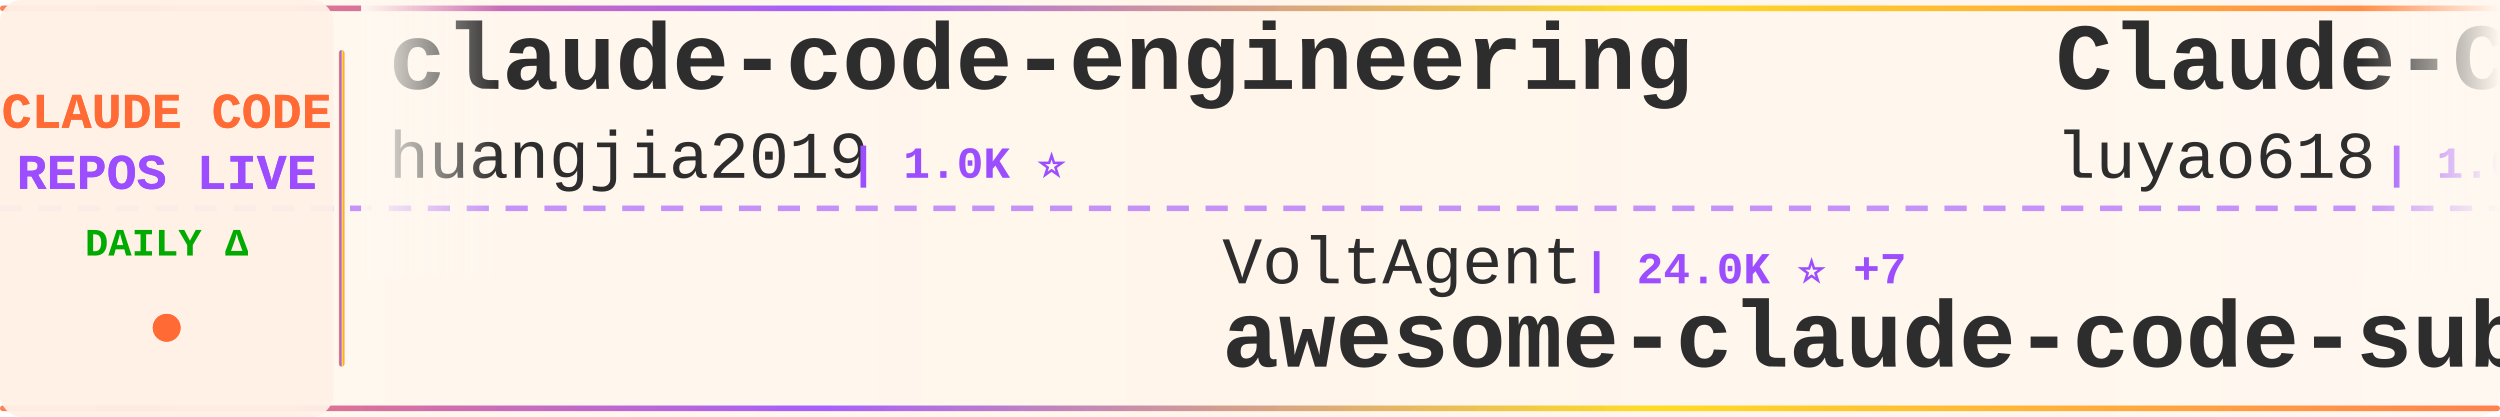
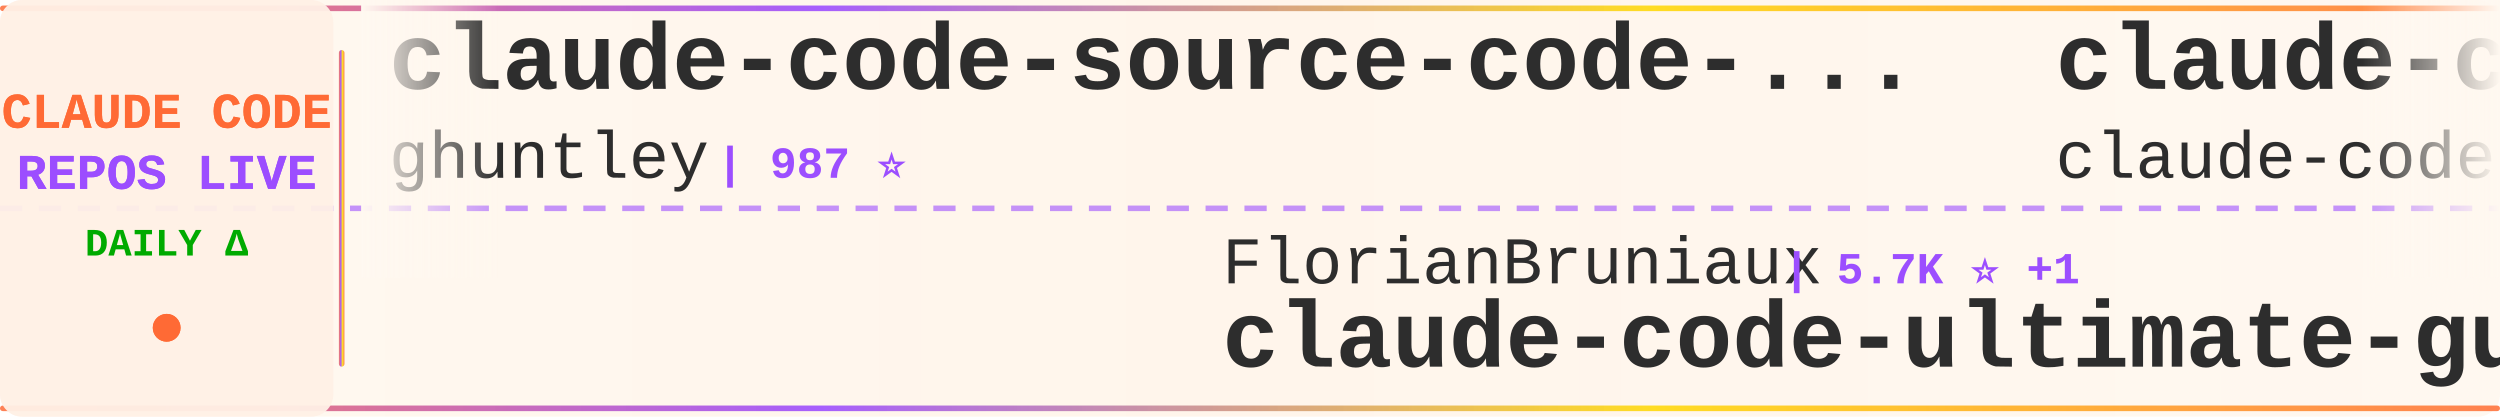
<svg xmlns="http://www.w3.org/2000/svg" width="900" height="150">
  <defs>
    <linearGradient id="tickerBg" x1="0%" y1="0%" x2="100%" y2="0%">
      <stop offset="0%" style="stop-color:#fff8f0;stop-opacity:0.98" />
      <stop offset="50%" style="stop-color:#fff5eb;stop-opacity:1" />
      <stop offset="100%" style="stop-color:#fff8f0;stop-opacity:0.98" />
    </linearGradient>
    <linearGradient id="borderGrad" x1="0%" y1="0%" x2="100%" y2="0%">
      <stop offset="0%" style="stop-color:#FF6B35;stop-opacity:0.85">
        <animate attributeName="stop-opacity" values="0.85;1;0.85" dur="2s" repeatCount="indefinite" />
      </stop>
      <stop offset="33%" style="stop-color:#9C4EFF;stop-opacity:0.9">
        <animate attributeName="stop-opacity" values="0.9;1;0.9" dur="2.2s" repeatCount="indefinite" />
      </stop>
      <stop offset="66%" style="stop-color:#FFD700;stop-opacity:0.85">
        <animate attributeName="stop-opacity" values="0.85;1;0.85" dur="1.8s" repeatCount="indefinite" />
      </stop>
      <stop offset="100%" style="stop-color:#FF6B35;stop-opacity:0.85">
        <animate attributeName="stop-opacity" values="0.85;1;0.85" dur="2s" repeatCount="indefinite" />
      </stop>
    </linearGradient>
    <filter id="textGlow">
      <feGaussianBlur stdDeviation="0.15" result="coloredBlur" />
      <feMerge>
        <feMergeNode in="coloredBlur" />
        <feMergeNode in="SourceGraphic" />
      </feMerge>
    </filter>
    <filter id="metricGlow">
      <feGaussianBlur stdDeviation="0.2" result="coloredBlur" />
      <feMerge>
        <feMergeNode in="coloredBlur" />
        <feMergeNode in="SourceGraphic" />
      </feMerge>
    </filter>
    <linearGradient id="leftFade" x1="0%" y1="0%" x2="100%" y2="0%">
      <stop offset="0%" style="stop-color:#fff8f0;stop-opacity:1" />
      <stop offset="100%" style="stop-color:#fff8f0;stop-opacity:0" />
    </linearGradient>
    <linearGradient id="rightFade" x1="0%" y1="0%" x2="100%" y2="0%">
      <stop offset="0%" style="stop-color:#fff8f0;stop-opacity:0" />
      <stop offset="100%" style="stop-color:#fff8f0;stop-opacity:1" />
    </linearGradient>
  </defs>
  <rect width="900" height="150" fill="url(#tickerBg)" rx="8" />
  <rect x="0" y="2" width="900" height="2" fill="url(#borderGrad)" rx="1" />
  <rect x="0" y="146" width="900" height="2" fill="url(#borderGrad)" rx="1" />
  <line x1="0" y1="75" x2="900" y2="75" stroke="#9C4EFF" stroke-width="2" stroke-dasharray="8 6" opacity="0.6" />
  <rect x="0" y="0" width="120" height="150" fill="#fff0e6" opacity="0.95" rx="8" />
  <text x="60" y="46" font-family="'Courier New', monospace" font-size="18" font-weight="bold" fill="#FF6B35" text-anchor="middle" filter="url(#textGlow)">
    CLAUDE CODE
  </text>
  <text x="60" y="68" font-family="'Courier New', monospace" font-size="18" font-weight="bold" fill="#9C4EFF" text-anchor="middle" filter="url(#textGlow)">
    REPOS LIVE
  </text>
  <text x="60" y="92" font-family="'Courier New', monospace" font-size="14" font-weight="bold" fill="#00aa00" text-anchor="middle">
    DAILY Δ
  </text>
  <circle cx="60" cy="118" r="5" fill="#FF6B35" filter="url(#metricGlow)">
    <animate attributeName="r" values="4;6;4" dur="1.5s" repeatCount="indefinite" />
    <animate attributeName="opacity" values="0.6;1;0.6" dur="1.5s" repeatCount="indefinite" />
  </circle>
  <rect x="122" y="18" width="2" height="114" fill="url(#borderGrad)" rx="1" />
  <clipPath id="tickerClip">
    <rect x="130" y="0" width="770" height="150" />
  </clipPath>
  <g clip-path="url(#tickerClip)">
    <g id="tickerItems">
      <animateTransform attributeName="transform" attributeType="XML" type="translate" from="0 0" to="-3000 0" dur="54s" repeatCount="indefinite" />
      <g transform="translate(0, 0)">
-         <text x="140" y="32" font-family="'Courier New', monospace" font-size="34" font-weight="bold" fill="#2d2d2d">claude-code-engineering</text>
-         <text x="140" y="64" font-family="'Courier New', monospace" font-size="24" font-weight="normal" fill="#2d2d2d" opacity="1.0">huangjia2019</text>
-         <text x="306" y="64" font-family="'Courier New', monospace" font-size="16" font-weight="bold" fill="#9C4EFF"> | 1.0K ⭐</text>
+         <text x="140" y="32" font-family="'Courier New', monospace" font-size="34" font-weight="bold" fill="#2d2d2d">claude-code-source-code-...</text>
+         <text x="140" y="64" font-family="'Courier New', monospace" font-size="24" font-weight="normal" fill="#2d2d2d" opacity="1.0">ghuntley</text>
+         <text x="258" y="64" font-family="'Courier New', monospace" font-size="16" font-weight="bold" fill="#9C4EFF"> | 987 ⭐</text>
      </g>
      <g transform="translate(300, 0)">
-         <text x="140" y="102" font-family="'Courier New', monospace" font-size="24" font-weight="normal" fill="#2d2d2d" opacity="1.0">VoltAgent</text>
-         <text x="270" y="102" font-family="'Courier New', monospace" font-size="16" font-weight="bold" fill="#9C4EFF"> | 24.0K ⭐ +7</text>
-         <text x="140" y="132" font-family="'Courier New', monospace" font-size="34" font-weight="bold" fill="#2d2d2d">awesome-claude-code-suba...</text>
+         <text x="140" y="102" font-family="'Courier New', monospace" font-size="24" font-weight="normal" fill="#2d2d2d" opacity="1.0">FlorianBruniaux</text>
+         <text x="342" y="102" font-family="'Courier New', monospace" font-size="16" font-weight="bold" fill="#9C4EFF"> | 5.7K ⭐ +1</text>
+         <text x="140" y="132" font-family="'Courier New', monospace" font-size="34" font-weight="bold" fill="#2d2d2d">claude-code-ultimate-gui...</text>
      </g>
      <g transform="translate(600, 0)">
-         <text x="140" y="32" font-family="'Courier New', monospace" font-size="34" font-weight="bold" fill="#2d2d2d">Claude-Code-Source-Study</text>
-         <text x="140" y="64" font-family="'Courier New', monospace" font-size="24" font-weight="normal" fill="#2d2d2d" opacity="1.0">luyao618</text>
-         <text x="258" y="64" font-family="'Courier New', monospace" font-size="16" font-weight="bold" fill="#9C4EFF"> | 1.6K ⭐</text>
+         <text x="140" y="32" font-family="'Courier New', monospace" font-size="34" font-weight="bold" fill="#2d2d2d">claude-code</text>
+         <text x="140" y="64" font-family="'Courier New', monospace" font-size="24" font-weight="normal" fill="#2d2d2d" opacity="1.0">claude-code-best</text>
+         <text x="354" y="64" font-family="'Courier New', monospace" font-size="16" font-weight="bold" fill="#9C4EFF"> | 21.8K ⭐ +7</text>
      </g>
      <g transform="translate(900, 0)">
-         <text x="140" y="102" font-family="'Courier New', monospace" font-size="24" font-weight="normal" fill="#2d2d2d" opacity="1.0">darcyegb</text>
-         <text x="258" y="102" font-family="'Courier New', monospace" font-size="16" font-weight="bold" fill="#9C4EFF"> | 753 ⭐</text>
-         <text x="140" y="132" font-family="'Courier New', monospace" font-size="34" font-weight="bold" fill="#2d2d2d">ClaudeCodeAgents</text>
+         <text x="140" y="102" font-family="'Courier New', monospace" font-size="24" font-weight="normal" fill="#2d2d2d" opacity="1.0">777genius</text>
+         <text x="270" y="102" font-family="'Courier New', monospace" font-size="16" font-weight="bold" fill="#9C4EFF"> | 924 ⭐</text>
+         <text x="140" y="132" font-family="'Courier New', monospace" font-size="34" font-weight="bold" fill="#2d2d2d">claude-code-source-code</text>
      </g>
      <g transform="translate(1200, 0)">
-         <text x="140" y="32" font-family="'Courier New', monospace" font-size="34" font-weight="bold" fill="#2d2d2d">claude-code-settings</text>
-         <text x="140" y="64" font-family="'Courier New', monospace" font-size="24" font-weight="normal" fill="#2d2d2d" opacity="1.0">feiskyer</text>
-         <text x="258" y="64" font-family="'Courier New', monospace" font-size="16" font-weight="bold" fill="#9C4EFF"> | 1.6K ⭐ +2</text>
+         <text x="140" y="32" font-family="'Courier New', monospace" font-size="34" font-weight="bold" fill="#2d2d2d">claude-code-sourcemap</text>
+         <text x="140" y="64" font-family="'Courier New', monospace" font-size="24" font-weight="normal" fill="#2d2d2d" opacity="1.0">ChinaSiro</text>
+         <text x="270" y="64" font-family="'Courier New', monospace" font-size="16" font-weight="bold" fill="#9C4EFF"> | 9.6K ⭐ +2</text>
      </g>
      <g transform="translate(1500, 0)">
-         <text x="140" y="102" font-family="'Courier New', monospace" font-size="24" font-weight="normal" fill="#2d2d2d" opacity="1.0">liuup</text>
-         <text x="222" y="102" font-family="'Courier New', monospace" font-size="16" font-weight="bold" fill="#9C4EFF"> | 3.7K ⭐</text>
-         <text x="140" y="132" font-family="'Courier New', monospace" font-size="34" font-weight="bold" fill="#2d2d2d">claude-code-analysis</text>
+         <text x="140" y="102" font-family="'Courier New', monospace" font-size="24" font-weight="normal" fill="#2d2d2d" opacity="1.0">ding113</text>
+         <text x="246" y="102" font-family="'Courier New', monospace" font-size="16" font-weight="bold" fill="#9C4EFF"> | 3.3K ⭐ +1</text>
+         <text x="140" y="132" font-family="'Courier New', monospace" font-size="34" font-weight="bold" fill="#2d2d2d">claude-code-hub</text>
      </g>
      <g transform="translate(1800, 0)">
-         <text x="140" y="32" font-family="'Courier New', monospace" font-size="34" font-weight="bold" fill="#2d2d2d">my-claude-code-setup</text>
-         <text x="140" y="64" font-family="'Courier New', monospace" font-size="24" font-weight="normal" fill="#2d2d2d" opacity="1.0">centminmod</text>
-         <text x="282" y="64" font-family="'Courier New', monospace" font-size="16" font-weight="bold" fill="#9C4EFF"> | 2.5K ⭐</text>
+         <text x="140" y="32" font-family="'Courier New', monospace" font-size="34" font-weight="bold" fill="#2d2d2d">claude-code</text>
+         <text x="140" y="64" font-family="'Courier New', monospace" font-size="24" font-weight="normal" fill="#2d2d2d" opacity="1.0">xorespesp</text>
+         <text x="270" y="64" font-family="'Courier New', monospace" font-size="16" font-weight="bold" fill="#9C4EFF"> | 231 ⭐</text>
      </g>
      <g transform="translate(2100, 0)">
-         <text x="140" y="102" font-family="'Courier New', monospace" font-size="24" font-weight="normal" fill="#2d2d2d" opacity="1.0">asgeirtj</text>
-         <text x="258" y="102" font-family="'Courier New', monospace" font-size="16" font-weight="bold" fill="#9C4EFF"> | 62.2K ⭐ +29</text>
-         <text x="140" y="132" font-family="'Courier New', monospace" font-size="34" font-weight="bold" fill="#2d2d2d">system_prompts_leaks</text>
+         <text x="140" y="102" font-family="'Courier New', monospace" font-size="24" font-weight="normal" fill="#2d2d2d" opacity="1.0">luyao618</text>
+         <text x="258" y="102" font-family="'Courier New', monospace" font-size="16" font-weight="bold" fill="#9C4EFF"> | 1.6K ⭐</text>
+         <text x="140" y="132" font-family="'Courier New', monospace" font-size="34" font-weight="bold" fill="#2d2d2d">Claude-Code-Source-Study</text>
      </g>
      <g transform="translate(2400, 0)">
-         <text x="140" y="32" font-family="'Courier New', monospace" font-size="34" font-weight="bold" fill="#2d2d2d">Claude-code</text>
-         <text x="140" y="64" font-family="'Courier New', monospace" font-size="24" font-weight="normal" fill="#2d2d2d" opacity="1.0">fazxes</text>
-         <text x="234" y="64" font-family="'Courier New', monospace" font-size="16" font-weight="bold" fill="#9C4EFF"> | 230 ⭐</text>
+         <text x="140" y="32" font-family="'Courier New', monospace" font-size="34" font-weight="bold" fill="#2d2d2d">claude-code</text>
+         <text x="140" y="64" font-family="'Courier New', monospace" font-size="24" font-weight="normal" fill="#2d2d2d" opacity="1.0">Onewon</text>
+         <text x="234" y="64" font-family="'Courier New', monospace" font-size="16" font-weight="bold" fill="#9C4EFF"> | 180 ⭐</text>
      </g>
      <g transform="translate(2700, 0)">
-         <text x="140" y="102" font-family="'Courier New', monospace" font-size="24" font-weight="normal" fill="#2d2d2d" opacity="1.0">shanraisshan</text>
-         <text x="306" y="102" font-family="'Courier New', monospace" font-size="16" font-weight="bold" fill="#9C4EFF"> | 64.0K ⭐ +12</text>
-         <text x="140" y="132" font-family="'Courier New', monospace" font-size="34" font-weight="bold" fill="#2d2d2d">claude-code-best-practic...</text>
+         <text x="140" y="102" font-family="'Courier New', monospace" font-size="24" font-weight="normal" fill="#2d2d2d" opacity="1.0">lintsinghua</text>
+         <text x="294" y="102" font-family="'Courier New', monospace" font-size="16" font-weight="bold" fill="#9C4EFF"> | 4.0K ⭐</text>
+         <text x="140" y="132" font-family="'Courier New', monospace" font-size="34" font-weight="bold" fill="#2d2d2d">claude-code-book</text>
      </g>
      <g transform="translate(3000, 0)">
-         <text x="140" y="32" font-family="'Courier New', monospace" font-size="34" font-weight="bold" fill="#2d2d2d">claude-code-engineering</text>
-         <text x="140" y="64" font-family="'Courier New', monospace" font-size="24" font-weight="normal" fill="#2d2d2d" opacity="1.0">huangjia2019</text>
-         <text x="306" y="64" font-family="'Courier New', monospace" font-size="16" font-weight="bold" fill="#9C4EFF"> | 1.0K ⭐</text>
+         <text x="140" y="32" font-family="'Courier New', monospace" font-size="34" font-weight="bold" fill="#2d2d2d">claude-code-source-code-...</text>
+         <text x="140" y="64" font-family="'Courier New', monospace" font-size="24" font-weight="normal" fill="#2d2d2d" opacity="1.0">ghuntley</text>
+         <text x="258" y="64" font-family="'Courier New', monospace" font-size="16" font-weight="bold" fill="#9C4EFF"> | 987 ⭐</text>
      </g>
      <g transform="translate(3300, 0)">
-         <text x="140" y="102" font-family="'Courier New', monospace" font-size="24" font-weight="normal" fill="#2d2d2d" opacity="1.0">VoltAgent</text>
-         <text x="270" y="102" font-family="'Courier New', monospace" font-size="16" font-weight="bold" fill="#9C4EFF"> | 24.0K ⭐ +7</text>
-         <text x="140" y="132" font-family="'Courier New', monospace" font-size="34" font-weight="bold" fill="#2d2d2d">awesome-claude-code-suba...</text>
+         <text x="140" y="102" font-family="'Courier New', monospace" font-size="24" font-weight="normal" fill="#2d2d2d" opacity="1.0">FlorianBruniaux</text>
+         <text x="342" y="102" font-family="'Courier New', monospace" font-size="16" font-weight="bold" fill="#9C4EFF"> | 5.7K ⭐ +1</text>
+         <text x="140" y="132" font-family="'Courier New', monospace" font-size="34" font-weight="bold" fill="#2d2d2d">claude-code-ultimate-gui...</text>
      </g>
      <g transform="translate(3600, 0)">
-         <text x="140" y="32" font-family="'Courier New', monospace" font-size="34" font-weight="bold" fill="#2d2d2d">Claude-Code-Source-Study</text>
-         <text x="140" y="64" font-family="'Courier New', monospace" font-size="24" font-weight="normal" fill="#2d2d2d" opacity="1.0">luyao618</text>
-         <text x="258" y="64" font-family="'Courier New', monospace" font-size="16" font-weight="bold" fill="#9C4EFF"> | 1.6K ⭐</text>
+         <text x="140" y="32" font-family="'Courier New', monospace" font-size="34" font-weight="bold" fill="#2d2d2d">claude-code</text>
+         <text x="140" y="64" font-family="'Courier New', monospace" font-size="24" font-weight="normal" fill="#2d2d2d" opacity="1.0">claude-code-best</text>
+         <text x="354" y="64" font-family="'Courier New', monospace" font-size="16" font-weight="bold" fill="#9C4EFF"> | 21.8K ⭐ +7</text>
      </g>
      <g transform="translate(3900, 0)">
-         <text x="140" y="102" font-family="'Courier New', monospace" font-size="24" font-weight="normal" fill="#2d2d2d" opacity="1.0">darcyegb</text>
-         <text x="258" y="102" font-family="'Courier New', monospace" font-size="16" font-weight="bold" fill="#9C4EFF"> | 753 ⭐</text>
-         <text x="140" y="132" font-family="'Courier New', monospace" font-size="34" font-weight="bold" fill="#2d2d2d">ClaudeCodeAgents</text>
+         <text x="140" y="102" font-family="'Courier New', monospace" font-size="24" font-weight="normal" fill="#2d2d2d" opacity="1.0">777genius</text>
+         <text x="270" y="102" font-family="'Courier New', monospace" font-size="16" font-weight="bold" fill="#9C4EFF"> | 924 ⭐</text>
+         <text x="140" y="132" font-family="'Courier New', monospace" font-size="34" font-weight="bold" fill="#2d2d2d">claude-code-source-code</text>
      </g>
    </g>
  </g>
  <rect x="130" y="0" width="50" height="100" fill="url(#leftFade)" />
  <rect x="850" y="0" width="50" height="100" fill="url(#rightFade)" />
</svg>
